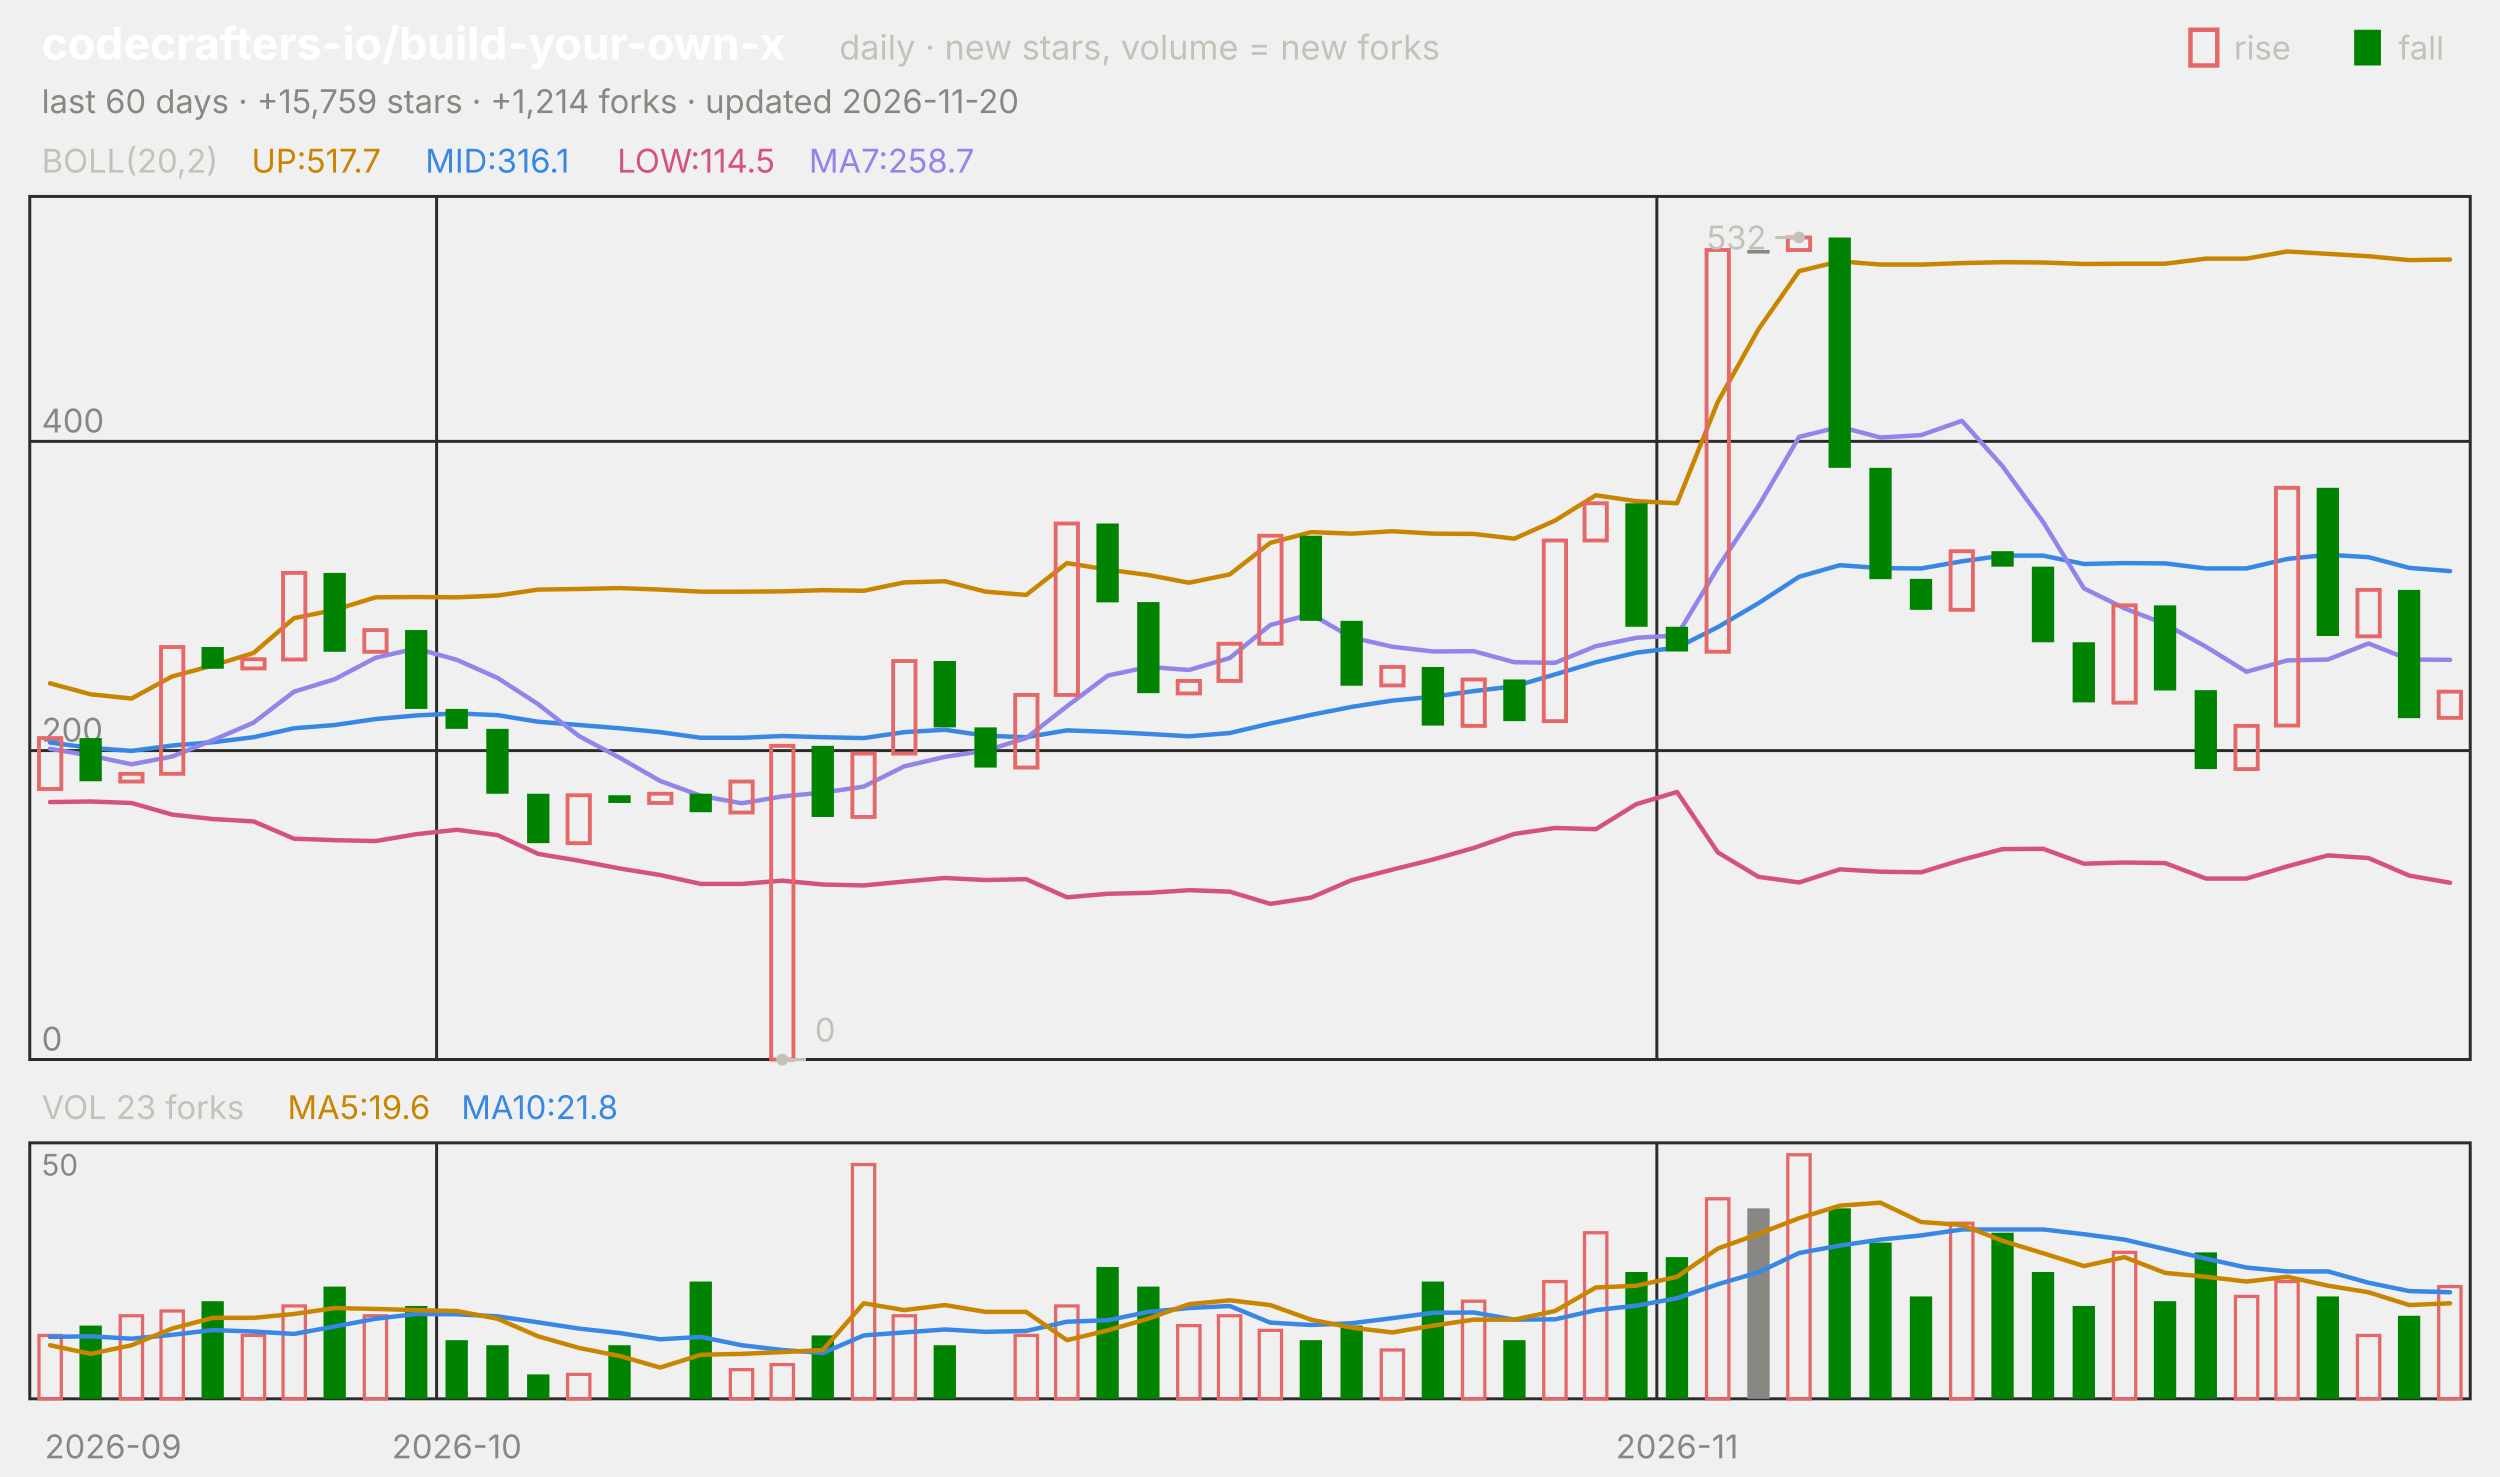
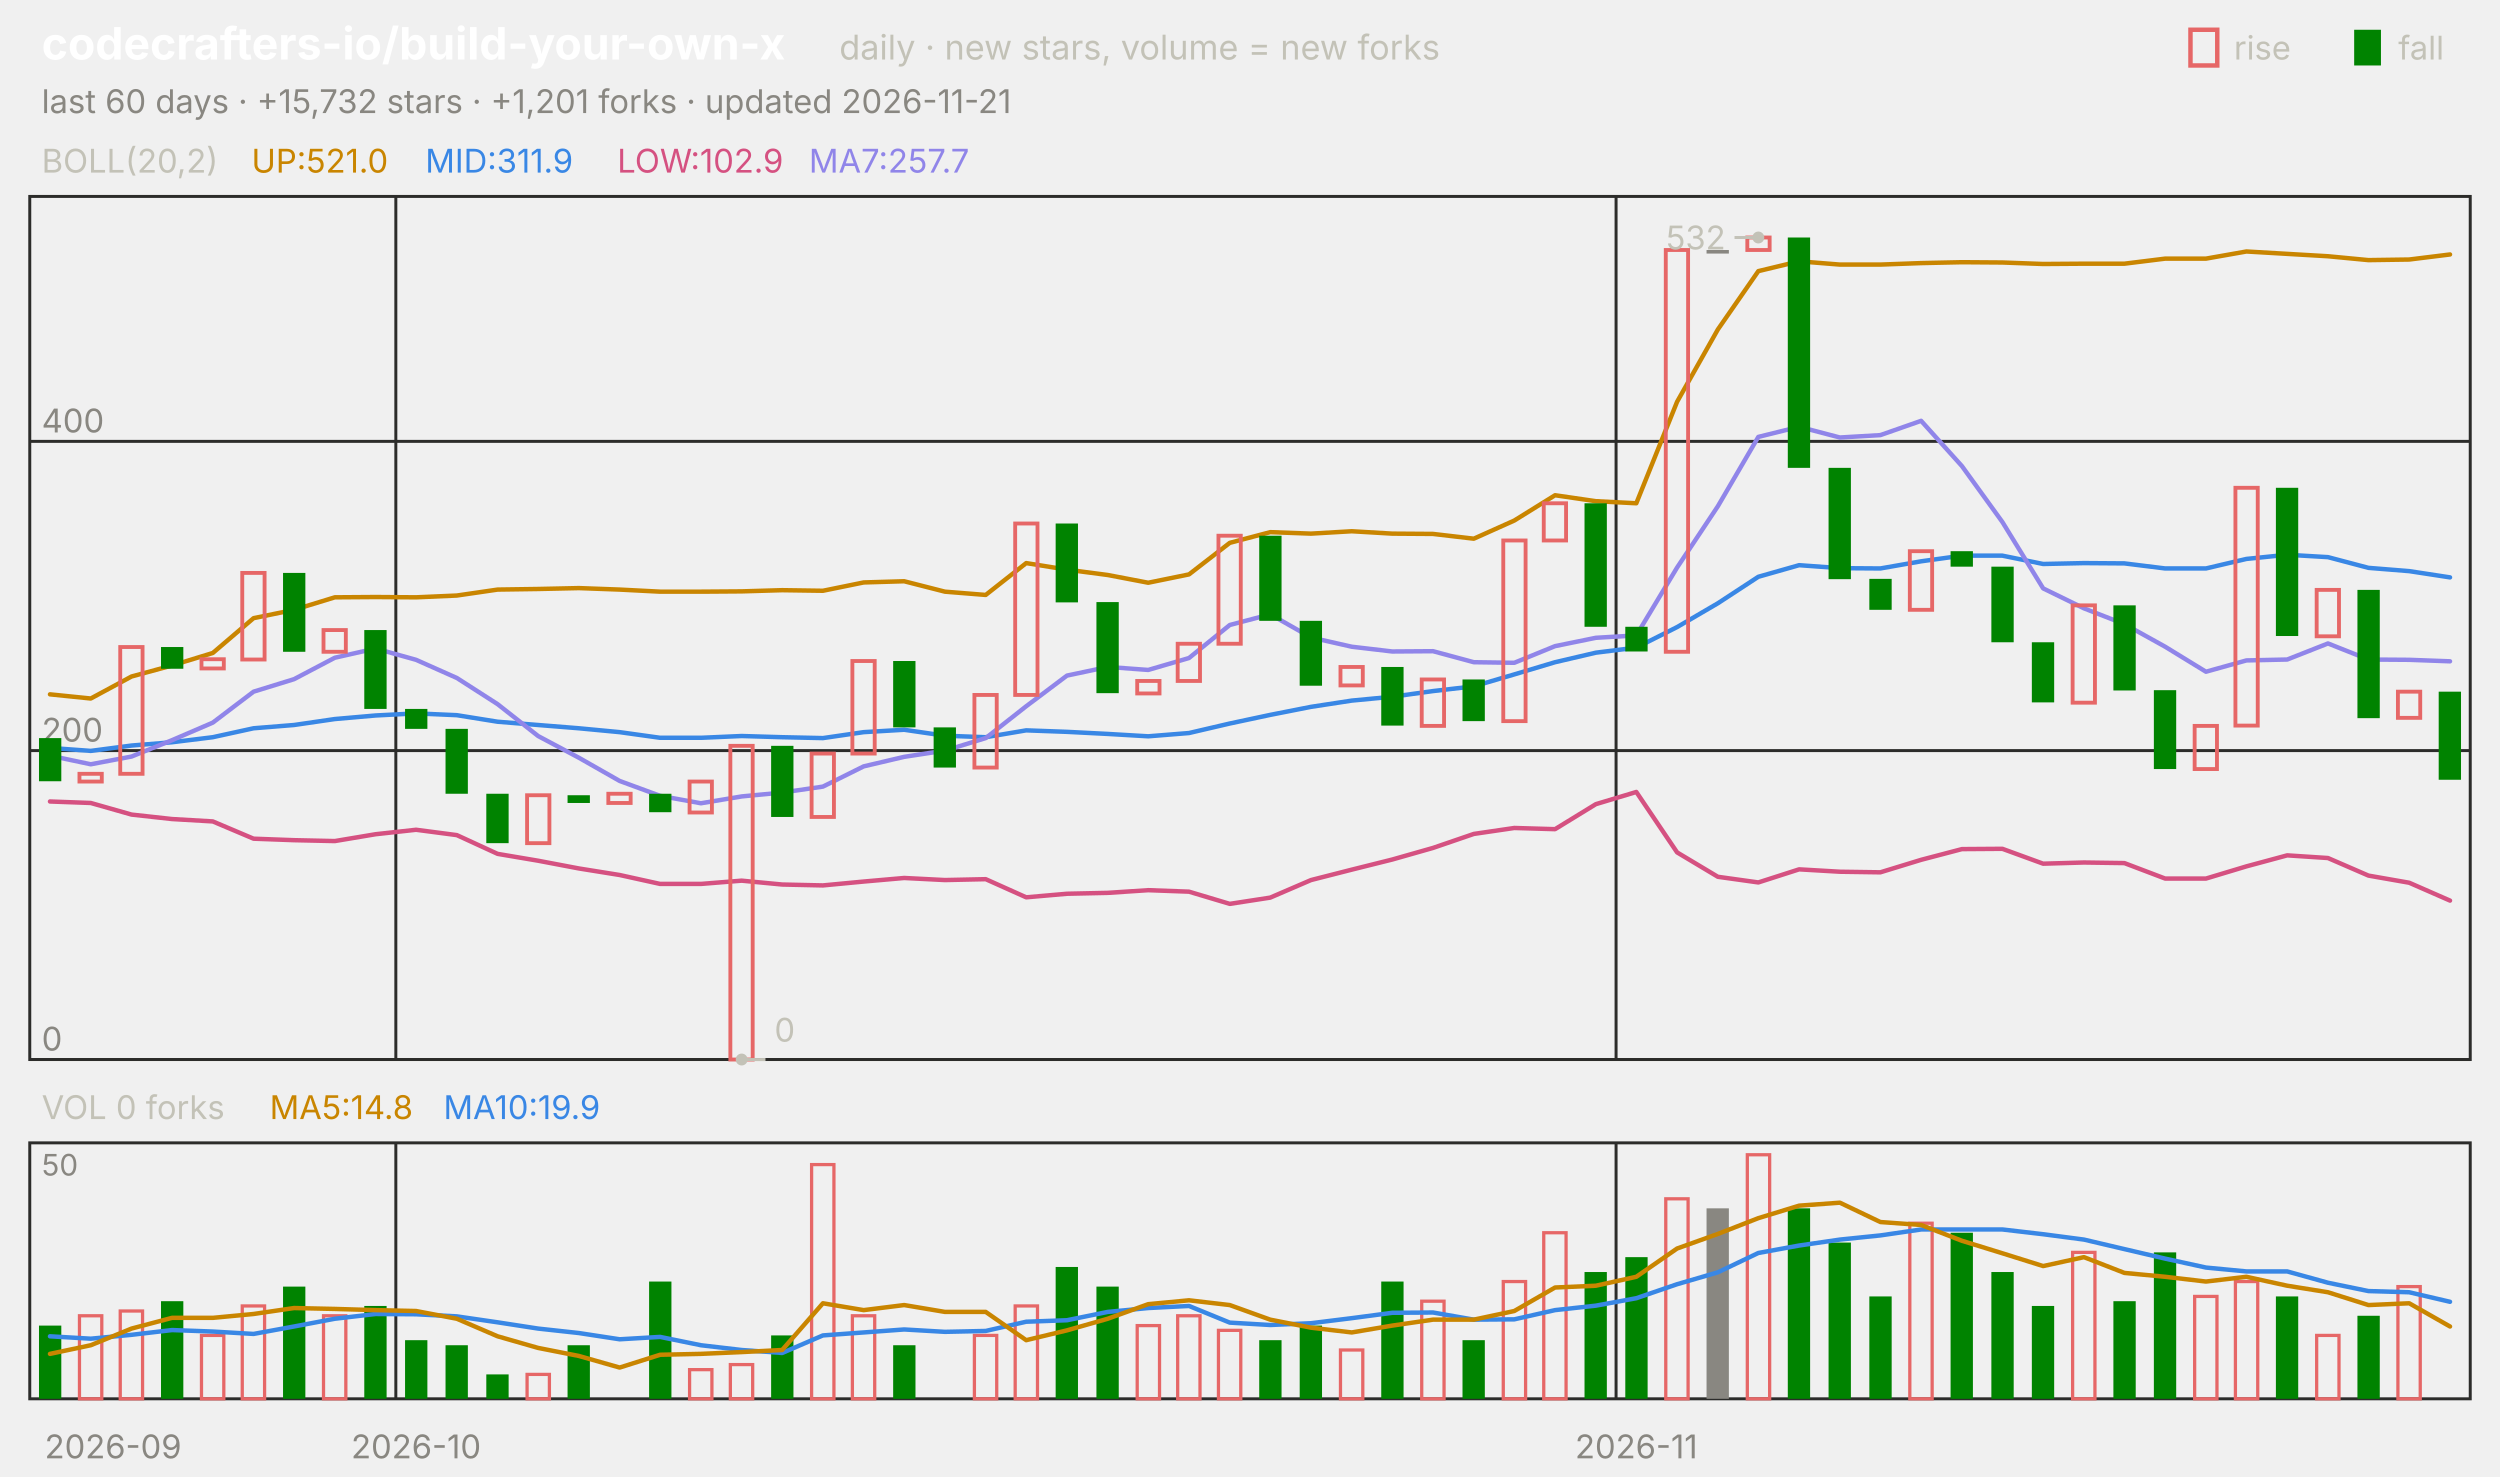
<svg xmlns="http://www.w3.org/2000/svg" viewBox="0 0 840 496" width="840" height="496" font-family="-apple-system,'Segoe UI',system-ui,sans-serif" role="img" aria-label="codecrafters-io/build-your-own-x candlestick chart">
  <text x="14.0" y="20.0" font-size="15" fill="#ffffff" font-weight="650">codecrafters-io/build-your-own-x</text>
  <text x="282.0" y="20.0" font-size="11.5" fill="#c3c2b7">daily · new stars, volume = new forks</text>
  <text x="805.8" y="20.0" font-size="11.0" fill="#c3c2b7">fall</text>
  <rect x="791" y="10" width="9" height="12" fill="#008300" />
  <text x="750.6" y="20.0" font-size="11.0" fill="#c3c2b7">rise</text>
  <rect x="736" y="10" width="9" height="12" fill="none" stroke="#e66767" stroke-width="1.5" />
-   <text x="14.0" y="38.0" font-size="11.0" fill="#898781">last 60 days · +15,759 stars · +1,214 forks · updated 2026-11-20</text>
+   <text x="14.0" y="38.0" font-size="11.0" fill="#898781">last 60 days · +15,732 stars · +1,201 forks · updated 2026-11-21</text>
  <rect x="10" y="66" width="820" height="290" fill="none" stroke="#2c2c2a" />
  <rect x="10" y="384" width="820" height="86" fill="none" stroke="#2c2c2a" />
  <text x="38.0" y="490.0" font-size="11.0" fill="#898781" text-anchor="middle">2026-09</text>
-   <line x1="146.7" y1="66.0" x2="146.7" y2="356.0" stroke="#2c2c2a" stroke-width="1.0" />
-   <line x1="146.7" y1="384.0" x2="146.7" y2="470.0" stroke="#2c2c2a" stroke-width="1.0" />
-   <text x="153.5" y="490.0" font-size="11.0" fill="#898781" text-anchor="middle">2026-10</text>
-   <line x1="556.7" y1="66.0" x2="556.7" y2="356.0" stroke="#2c2c2a" stroke-width="1.0" />
-   <line x1="556.7" y1="384.0" x2="556.7" y2="470.0" stroke="#2c2c2a" stroke-width="1.0" />
-   <text x="563.5" y="490.0" font-size="11.0" fill="#898781" text-anchor="middle">2026-11</text>
+   <line x1="133.0" y1="66.0" x2="133.0" y2="356.0" stroke="#2c2c2a" stroke-width="1.0" />
+   <line x1="133.0" y1="384.0" x2="133.0" y2="470.0" stroke="#2c2c2a" stroke-width="1.0" />
+   <text x="139.8" y="490.0" font-size="11.0" fill="#898781" text-anchor="middle">2026-10</text>
+   <line x1="543.0" y1="66.0" x2="543.0" y2="356.0" stroke="#2c2c2a" stroke-width="1.0" />
+   <line x1="543.0" y1="384.0" x2="543.0" y2="470.0" stroke="#2c2c2a" stroke-width="1.0" />
+   <text x="549.8" y="490.0" font-size="11.0" fill="#898781" text-anchor="middle">2026-11</text>
  <text x="14.0" y="58.0" font-size="11.0" fill="#c3c2b7">BOLL(20,2)</text>
-   <text x="84.5" y="58.0" font-size="11.0" fill="#c98500">UP:517.7</text>
-   <text x="142.9" y="58.0" font-size="11.0" fill="#3987e5">MID:316.1</text>
-   <text x="207.4" y="58.0" font-size="11.0" fill="#d55181">LOW:114.5</text>
-   <text x="271.8" y="58.0" font-size="11.0" fill="#9085e9">MA7:258.7</text>
+   <text x="84.5" y="58.0" font-size="11.0" fill="#c98500">UP:521.0</text>
+   <text x="142.9" y="58.0" font-size="11.0" fill="#3987e5">MID:311.9</text>
+   <text x="207.4" y="58.0" font-size="11.0" fill="#d55181">LOW:102.9</text>
+   <text x="271.8" y="58.0" font-size="11.0" fill="#9085e9">MA7:257.7</text>
  <line x1="10.0" y1="356.0" x2="830.0" y2="356.0" stroke="#2c2c2a" stroke-width="1.0" />
  <text x="14.0" y="353.0" font-size="11.0" fill="#898781">0</text>
  <line x1="10.0" y1="252.2" x2="830.0" y2="252.2" stroke="#2c2c2a" stroke-width="1.0" />
  <text x="14.0" y="249.2" font-size="11.0" fill="#898781">200</text>
  <line x1="10.0" y1="148.3" x2="830.0" y2="148.3" stroke="#2c2c2a" stroke-width="1.0" />
  <text x="14.0" y="145.3" font-size="11.0" fill="#898781">400</text>
-   <polyline points="16.8,229.6 30.5,233.3 44.2,234.7 57.8,227.3 71.5,223.6 85.2,219.4 98.8,207.7 112.5,204.9 126.2,200.7 139.8,200.6 153.5,200.7 167.2,200.1 180.8,198.1 194.5,197.9 208.2,197.6 221.8,198.1 235.5,198.8 249.2,198.8 262.8,198.7 276.5,198.3 290.2,198.5 303.8,195.7 317.5,195.3 331.2,198.8 344.8,199.9 358.5,189.2 372.2,191.4 385.8,193.2 399.5,195.8 413.2,193.0 426.8,182.4 440.5,178.8 454.2,179.3 467.8,178.5 481.5,179.3 495.2,179.4 508.8,181.0 522.5,174.9 536.2,166.4 549.8,168.4 563.5,169.1 577.2,135.0 590.8,110.7 604.5,91.1 618.2,87.8 631.8,88.9 645.5,88.9 659.2,88.4 672.8,88.1 686.5,88.2 700.2,88.7 713.8,88.6 727.5,88.6 741.2,86.9 754.8,86.9 768.5,84.5 782.2,85.3 795.8,86.1 809.5,87.4 823.2,87.2" fill="none" stroke="#c98500" stroke-width="1.5" stroke-linejoin="round" stroke-linecap="round" />
-   <polyline points="16.8,249.5 30.5,251.3 44.2,252.3 57.8,250.5 71.5,249.4 85.2,247.7 98.8,244.7 112.5,243.6 126.2,241.6 139.8,240.4 153.5,239.7 167.2,240.3 180.8,242.5 194.5,243.6 208.2,244.7 221.8,246.0 235.5,247.9 249.2,247.9 262.8,247.3 276.5,247.7 290.2,248.0 303.8,246.0 317.5,245.2 331.2,247.2 344.8,247.7 358.5,245.4 372.2,245.9 385.8,246.6 399.5,247.4 413.2,246.3 426.8,243.1 440.5,240.2 454.2,237.5 467.8,235.4 481.5,234.1 495.2,232.2 508.8,230.6 522.5,226.6 536.2,222.5 549.8,219.3 563.5,217.6 577.2,210.7 590.8,202.7 604.5,193.8 618.2,189.9 631.8,190.9 645.5,191.0 659.2,188.6 672.8,186.7 686.5,186.7 700.2,189.5 713.8,189.2 727.5,189.3 741.2,191.0 754.8,191.0 768.5,187.8 782.2,186.4 795.8,187.2 809.5,190.8 823.2,191.9" fill="none" stroke="#3987e5" stroke-width="1.5" stroke-linejoin="round" stroke-linecap="round" />
-   <polyline points="16.8,269.5 30.5,269.3 44.2,269.8 57.8,273.7 71.5,275.2 85.2,276.0 98.8,281.8 112.5,282.3 126.2,282.6 139.8,280.3 153.5,278.8 167.2,280.6 180.8,286.9 194.5,289.2 208.2,291.8 221.8,294.0 235.5,297.0 249.2,297.0 262.8,295.9 276.5,297.2 290.2,297.5 303.8,296.2 317.5,295.0 331.2,295.7 344.8,295.4 358.5,301.5 372.2,300.3 385.8,300.0 399.5,299.1 413.2,299.6 426.8,303.7 440.5,301.6 454.2,295.7 467.8,292.2 481.5,288.8 495.2,284.9 508.8,280.2 522.5,278.2 536.2,278.6 549.8,270.2 563.5,266.1 577.2,286.4 590.8,294.6 604.5,296.5 618.2,292.1 631.8,292.9 645.5,293.1 659.2,288.9 672.8,285.3 686.5,285.2 700.2,290.2 713.8,289.8 727.5,290.0 741.2,295.2 754.8,295.2 768.5,291.1 782.2,287.4 795.8,288.3 809.5,294.2 823.2,296.6" fill="none" stroke="#d55181" stroke-width="1.5" stroke-linejoin="round" stroke-linecap="round" />
-   <polyline points="16.8,251.6 30.5,253.9 44.2,256.8 57.8,254.2 71.5,248.7 85.2,242.8 98.8,232.4 112.5,228.2 126.2,221.0 139.8,217.9 153.5,221.7 167.2,227.8 180.8,236.6 194.5,247.3 208.2,254.6 221.8,262.4 235.5,267.4 249.2,269.9 262.8,267.6 276.5,266.3 290.2,264.3 303.8,257.5 317.5,254.3 331.2,252.2 344.8,248.0 358.5,237.3 372.2,227.0 385.8,224.1 399.5,225.1 413.2,221.1 426.8,210.0 440.5,206.4 454.2,214.2 467.8,217.3 481.5,218.9 495.2,218.8 508.8,222.5 522.5,222.7 536.2,217.1 549.8,214.3 563.5,213.5 577.2,190.7 590.8,170.1 604.5,146.8 618.2,143.4 631.8,147.0 645.5,146.2 659.2,141.4 672.8,156.6 686.5,175.4 700.2,197.7 713.8,204.4 727.5,209.7 741.2,217.3 754.8,225.7 768.5,221.9 782.2,221.6 795.8,216.2 809.5,221.6 823.2,221.7" fill="none" stroke="#9085e9" stroke-width="1.5" stroke-linejoin="round" stroke-linecap="round" />
-   <rect x="13.1" y="248.0" width="7.5" height="17.1" fill="none" stroke="#e66767" stroke-width="1.3" />
-   <rect x="26.7" y="248.0" width="7.5" height="14.5" fill="#008300" />
-   <rect x="40.4" y="260.0" width="7.5" height="2.6" fill="none" stroke="#e66767" stroke-width="1.3" />
-   <rect x="54.1" y="217.4" width="7.5" height="42.6" fill="none" stroke="#e66767" stroke-width="1.3" />
-   <rect x="67.7" y="217.4" width="7.5" height="7.3" fill="#008300" />
-   <rect x="81.4" y="221.5" width="7.5" height="3.1" fill="none" stroke="#e66767" stroke-width="1.3" />
-   <rect x="95.1" y="192.5" width="7.5" height="29.1" fill="none" stroke="#e66767" stroke-width="1.3" />
-   <rect x="108.7" y="192.5" width="7.5" height="26.5" fill="#008300" />
-   <rect x="122.4" y="211.7" width="7.5" height="7.3" fill="none" stroke="#e66767" stroke-width="1.3" />
-   <rect x="136.1" y="211.7" width="7.5" height="26.5" fill="#008300" />
-   <rect x="149.7" y="238.2" width="7.5" height="6.7" fill="#008300" />
-   <rect x="163.4" y="244.9" width="7.5" height="21.8" fill="#008300" />
-   <rect x="177.1" y="266.7" width="7.5" height="16.6" fill="#008300" />
-   <rect x="190.7" y="267.2" width="7.5" height="16.1" fill="none" stroke="#e66767" stroke-width="1.3" />
-   <rect x="204.4" y="267.2" width="7.5" height="2.6" fill="#008300" />
-   <rect x="218.1" y="266.7" width="7.5" height="3.1" fill="none" stroke="#e66767" stroke-width="1.3" />
-   <rect x="231.7" y="266.7" width="7.5" height="6.2" fill="#008300" />
-   <rect x="245.4" y="262.6" width="7.5" height="10.4" fill="none" stroke="#e66767" stroke-width="1.3" />
-   <rect x="259.1" y="250.6" width="7.5" height="105.4" fill="none" stroke="#e66767" stroke-width="1.3" />
-   <rect x="272.7" y="250.6" width="7.5" height="23.9" fill="#008300" />
-   <rect x="286.4" y="253.2" width="7.5" height="21.3" fill="none" stroke="#e66767" stroke-width="1.3" />
-   <rect x="300.1" y="222.1" width="7.5" height="31.1" fill="none" stroke="#e66767" stroke-width="1.3" />
-   <rect x="313.7" y="222.1" width="7.5" height="22.3" fill="#008300" />
-   <rect x="327.4" y="244.4" width="7.5" height="13.5" fill="#008300" />
-   <rect x="341.1" y="233.5" width="7.5" height="24.4" fill="none" stroke="#e66767" stroke-width="1.3" />
-   <rect x="354.7" y="175.9" width="7.5" height="57.6" fill="none" stroke="#e66767" stroke-width="1.3" />
-   <rect x="368.4" y="175.9" width="7.5" height="26.5" fill="#008300" />
-   <rect x="382.1" y="202.3" width="7.5" height="30.6" fill="#008300" />
-   <rect x="395.7" y="228.8" width="7.5" height="4.2" fill="none" stroke="#e66767" stroke-width="1.3" />
-   <rect x="409.4" y="216.3" width="7.5" height="12.5" fill="none" stroke="#e66767" stroke-width="1.3" />
-   <rect x="423.1" y="180.0" width="7.5" height="36.3" fill="none" stroke="#e66767" stroke-width="1.3" />
-   <rect x="436.7" y="180.0" width="7.5" height="28.6" fill="#008300" />
-   <rect x="450.4" y="208.6" width="7.5" height="21.8" fill="#008300" />
-   <rect x="464.1" y="224.1" width="7.5" height="6.2" fill="none" stroke="#e66767" stroke-width="1.3" />
-   <rect x="477.7" y="224.1" width="7.5" height="19.7" fill="#008300" />
-   <rect x="491.4" y="228.3" width="7.5" height="15.6" fill="none" stroke="#e66767" stroke-width="1.3" />
-   <rect x="505.1" y="228.3" width="7.5" height="14.0" fill="#008300" />
-   <rect x="518.7" y="181.6" width="7.5" height="60.7" fill="none" stroke="#e66767" stroke-width="1.3" />
-   <rect x="532.4" y="169.1" width="7.5" height="12.5" fill="none" stroke="#e66767" stroke-width="1.3" />
-   <rect x="546.1" y="169.1" width="7.5" height="41.5" fill="#008300" />
-   <rect x="559.7" y="210.6" width="7.5" height="8.3" fill="#008300" />
-   <rect x="573.4" y="84.0" width="7.5" height="135.0" fill="none" stroke="#e66767" stroke-width="1.3" />
-   <rect x="587.1" y="84.0" width="7.5" height="1.2" fill="#898781" />
-   <rect x="600.7" y="79.8" width="7.5" height="4.2" fill="none" stroke="#e66767" stroke-width="1.3" />
-   <rect x="614.4" y="79.8" width="7.5" height="77.4" fill="#008300" />
-   <rect x="628.1" y="157.2" width="7.5" height="37.4" fill="#008300" />
-   <rect x="641.7" y="194.5" width="7.5" height="10.4" fill="#008300" />
-   <rect x="655.4" y="185.2" width="7.5" height="19.7" fill="none" stroke="#e66767" stroke-width="1.3" />
-   <rect x="669.1" y="185.2" width="7.5" height="5.2" fill="#008300" />
-   <rect x="682.7" y="190.4" width="7.5" height="25.4" fill="#008300" />
-   <rect x="696.4" y="215.8" width="7.5" height="20.2" fill="#008300" />
-   <rect x="710.1" y="203.4" width="7.5" height="32.7" fill="none" stroke="#e66767" stroke-width="1.3" />
-   <rect x="723.7" y="203.4" width="7.5" height="28.6" fill="#008300" />
-   <rect x="737.4" y="231.9" width="7.5" height="26.5" fill="#008300" />
-   <rect x="751.1" y="243.9" width="7.5" height="14.5" fill="none" stroke="#e66767" stroke-width="1.3" />
-   <rect x="764.7" y="163.9" width="7.5" height="79.9" fill="none" stroke="#e66767" stroke-width="1.3" />
-   <rect x="778.4" y="163.9" width="7.5" height="49.8" fill="#008300" />
-   <rect x="792.1" y="198.2" width="7.5" height="15.6" fill="none" stroke="#e66767" stroke-width="1.3" />
-   <rect x="805.7" y="198.2" width="7.5" height="43.1" fill="#008300" />
-   <rect x="819.4" y="232.4" width="7.5" height="8.8" fill="none" stroke="#e66767" stroke-width="1.3" />
-   <circle cx="604.5" cy="79.8" r="2" fill="#c3c2b7" />
-   <line x1="604.5" y1="79.8" x2="596.5" y2="79.8" stroke="#c3c2b7" stroke-width="1.0" />
-   <text x="593.5" y="83.8" font-size="11.0" fill="#c3c2b7" text-anchor="end">532</text>
-   <circle cx="262.8" cy="356.0" r="2" fill="#c3c2b7" />
-   <line x1="262.8" y1="356.0" x2="270.8" y2="356.0" stroke="#c3c2b7" stroke-width="1.0" />
-   <text x="273.8" y="350.0" font-size="11.0" fill="#c3c2b7">0</text>
-   <text x="14.0" y="376.0" font-size="11.0" fill="#c3c2b7">VOL 23 forks</text>
-   <text x="96.6" y="376.0" font-size="11.0" fill="#c98500">MA5:19.6</text>
-   <text x="155.0" y="376.0" font-size="11.0" fill="#3987e5">MA10:21.8</text>
+   <polyline points="16.8,233.3 30.5,234.7 44.2,227.3 57.8,223.6 71.5,219.4 85.2,207.7 98.8,204.9 112.5,200.7 126.2,200.6 139.8,200.7 153.5,200.1 167.2,198.1 180.8,197.9 194.5,197.6 208.2,198.1 221.8,198.8 235.5,198.8 249.2,198.7 262.8,198.3 276.5,198.5 290.2,195.7 303.8,195.3 317.5,198.8 331.2,199.9 344.8,189.2 358.5,191.4 372.2,193.2 385.8,195.8 399.5,193.0 413.2,182.4 426.8,178.8 440.5,179.3 454.2,178.5 467.8,179.3 481.5,179.4 495.2,181.0 508.8,174.9 522.5,166.4 536.2,168.4 549.8,169.1 563.5,135.0 577.2,110.7 590.8,91.1 604.5,87.8 618.2,88.9 631.8,88.9 645.5,88.4 659.2,88.1 672.8,88.2 686.5,88.7 700.2,88.6 713.8,88.6 727.5,86.9 741.2,86.9 754.8,84.5 768.5,85.3 782.2,86.1 795.8,87.4 809.5,87.2 823.2,85.5" fill="none" stroke="#c98500" stroke-width="1.5" stroke-linejoin="round" stroke-linecap="round" />
+   <polyline points="16.8,251.3 30.5,252.3 44.2,250.5 57.8,249.4 71.5,247.7 85.2,244.7 98.8,243.6 112.5,241.6 126.2,240.4 139.8,239.7 153.5,240.3 167.2,242.5 180.8,243.6 194.5,244.7 208.2,246.0 221.8,247.9 235.5,247.9 249.2,247.3 262.8,247.7 276.5,248.0 290.2,246.0 303.8,245.2 317.5,247.2 331.2,247.7 344.8,245.4 358.5,245.9 372.2,246.6 385.8,247.4 399.5,246.3 413.2,243.1 426.8,240.2 440.5,237.5 454.2,235.4 467.8,234.1 481.5,232.2 495.2,230.6 508.8,226.6 522.5,222.5 536.2,219.3 549.8,217.6 563.5,210.7 577.2,202.7 590.8,193.8 604.5,189.9 618.2,190.9 631.8,191.0 645.5,188.6 659.2,186.7 672.8,186.7 686.5,189.5 700.2,189.2 713.8,189.3 727.5,191.0 741.2,191.0 754.8,187.8 768.5,186.4 782.2,187.2 795.8,190.8 809.5,191.9 823.2,194.0" fill="none" stroke="#3987e5" stroke-width="1.5" stroke-linejoin="round" stroke-linecap="round" />
+   <polyline points="16.8,269.3 30.5,269.8 44.2,273.7 57.8,275.2 71.5,276.0 85.2,281.8 98.8,282.3 112.5,282.6 126.2,280.3 139.8,278.8 153.5,280.6 167.2,286.9 180.8,289.2 194.5,291.8 208.2,294.0 221.8,297.0 235.5,297.0 249.2,295.9 262.8,297.2 276.5,297.5 290.2,296.2 303.8,295.0 317.5,295.7 331.2,295.4 344.8,301.5 358.5,300.3 372.2,300.0 385.8,299.1 399.5,299.6 413.2,303.7 426.8,301.6 440.5,295.7 454.2,292.2 467.8,288.8 481.5,284.9 495.2,280.2 508.8,278.2 522.5,278.6 536.2,270.2 549.8,266.1 563.5,286.4 577.2,294.6 590.8,296.5 604.5,292.1 618.2,292.9 631.8,293.1 645.5,288.9 659.2,285.3 672.8,285.2 686.5,290.2 700.2,289.8 713.8,290.0 727.5,295.2 741.2,295.2 754.8,291.1 768.5,287.4 782.2,288.3 795.8,294.2 809.5,296.6 823.2,302.6" fill="none" stroke="#d55181" stroke-width="1.5" stroke-linejoin="round" stroke-linecap="round" />
+   <polyline points="16.8,253.9 30.5,256.8 44.2,254.2 57.8,248.7 71.5,242.8 85.2,232.4 98.8,228.2 112.5,221.0 126.2,217.9 139.8,221.7 153.5,227.8 167.2,236.6 180.8,247.3 194.5,254.6 208.2,262.4 221.8,267.4 235.5,269.9 249.2,267.6 262.8,266.3 276.5,264.3 290.2,257.5 303.8,254.3 317.5,252.2 331.2,248.0 344.8,237.3 358.5,227.0 372.2,224.1 385.8,225.1 399.5,221.1 413.2,210.0 426.8,206.4 440.5,214.2 454.2,217.3 467.8,218.9 481.5,218.8 495.2,222.5 508.8,222.7 522.5,217.1 536.2,214.3 549.8,213.5 563.5,190.7 577.2,170.1 590.8,146.8 604.5,143.4 618.2,147.0 631.8,146.2 645.5,141.4 659.2,156.6 672.8,175.4 686.5,197.7 700.2,204.4 713.8,209.7 727.5,217.3 741.2,225.7 754.8,221.9 768.5,221.6 782.2,216.2 795.8,221.6 809.5,221.7 823.2,222.2" fill="none" stroke="#9085e9" stroke-width="1.5" stroke-linejoin="round" stroke-linecap="round" />
+   <rect x="13.1" y="248.0" width="7.5" height="14.5" fill="#008300" />
+   <rect x="26.7" y="260.0" width="7.5" height="2.6" fill="none" stroke="#e66767" stroke-width="1.3" />
+   <rect x="40.4" y="217.4" width="7.5" height="42.6" fill="none" stroke="#e66767" stroke-width="1.3" />
+   <rect x="54.1" y="217.4" width="7.5" height="7.3" fill="#008300" />
+   <rect x="67.7" y="221.5" width="7.5" height="3.1" fill="none" stroke="#e66767" stroke-width="1.3" />
+   <rect x="81.4" y="192.5" width="7.5" height="29.1" fill="none" stroke="#e66767" stroke-width="1.3" />
+   <rect x="95.1" y="192.5" width="7.5" height="26.5" fill="#008300" />
+   <rect x="108.7" y="211.7" width="7.5" height="7.3" fill="none" stroke="#e66767" stroke-width="1.3" />
+   <rect x="122.4" y="211.7" width="7.5" height="26.5" fill="#008300" />
+   <rect x="136.1" y="238.2" width="7.5" height="6.7" fill="#008300" />
+   <rect x="149.7" y="244.9" width="7.5" height="21.8" fill="#008300" />
+   <rect x="163.4" y="266.7" width="7.5" height="16.6" fill="#008300" />
+   <rect x="177.1" y="267.2" width="7.5" height="16.1" fill="none" stroke="#e66767" stroke-width="1.3" />
+   <rect x="190.7" y="267.2" width="7.5" height="2.6" fill="#008300" />
+   <rect x="204.4" y="266.7" width="7.5" height="3.1" fill="none" stroke="#e66767" stroke-width="1.3" />
+   <rect x="218.1" y="266.7" width="7.5" height="6.2" fill="#008300" />
+   <rect x="231.7" y="262.6" width="7.5" height="10.4" fill="none" stroke="#e66767" stroke-width="1.3" />
+   <rect x="245.4" y="250.6" width="7.5" height="105.4" fill="none" stroke="#e66767" stroke-width="1.3" />
+   <rect x="259.1" y="250.6" width="7.5" height="23.9" fill="#008300" />
+   <rect x="272.7" y="253.2" width="7.5" height="21.3" fill="none" stroke="#e66767" stroke-width="1.3" />
+   <rect x="286.4" y="222.1" width="7.5" height="31.1" fill="none" stroke="#e66767" stroke-width="1.3" />
+   <rect x="300.1" y="222.1" width="7.5" height="22.3" fill="#008300" />
+   <rect x="313.7" y="244.4" width="7.5" height="13.5" fill="#008300" />
+   <rect x="327.4" y="233.5" width="7.5" height="24.4" fill="none" stroke="#e66767" stroke-width="1.3" />
+   <rect x="341.1" y="175.9" width="7.5" height="57.6" fill="none" stroke="#e66767" stroke-width="1.3" />
+   <rect x="354.7" y="175.9" width="7.5" height="26.5" fill="#008300" />
+   <rect x="368.4" y="202.3" width="7.5" height="30.6" fill="#008300" />
+   <rect x="382.1" y="228.8" width="7.5" height="4.2" fill="none" stroke="#e66767" stroke-width="1.3" />
+   <rect x="395.7" y="216.3" width="7.5" height="12.5" fill="none" stroke="#e66767" stroke-width="1.3" />
+   <rect x="409.4" y="180.0" width="7.5" height="36.3" fill="none" stroke="#e66767" stroke-width="1.3" />
+   <rect x="423.1" y="180.0" width="7.5" height="28.6" fill="#008300" />
+   <rect x="436.7" y="208.6" width="7.5" height="21.8" fill="#008300" />
+   <rect x="450.4" y="224.1" width="7.5" height="6.2" fill="none" stroke="#e66767" stroke-width="1.3" />
+   <rect x="464.1" y="224.1" width="7.5" height="19.7" fill="#008300" />
+   <rect x="477.7" y="228.3" width="7.5" height="15.6" fill="none" stroke="#e66767" stroke-width="1.3" />
+   <rect x="491.4" y="228.3" width="7.5" height="14.0" fill="#008300" />
+   <rect x="505.1" y="181.6" width="7.5" height="60.7" fill="none" stroke="#e66767" stroke-width="1.3" />
+   <rect x="518.7" y="169.1" width="7.5" height="12.5" fill="none" stroke="#e66767" stroke-width="1.3" />
+   <rect x="532.4" y="169.1" width="7.5" height="41.5" fill="#008300" />
+   <rect x="546.1" y="210.6" width="7.5" height="8.3" fill="#008300" />
+   <rect x="559.7" y="84.0" width="7.5" height="135.0" fill="none" stroke="#e66767" stroke-width="1.3" />
+   <rect x="573.4" y="84.0" width="7.5" height="1.2" fill="#898781" />
+   <rect x="587.1" y="79.8" width="7.5" height="4.2" fill="none" stroke="#e66767" stroke-width="1.3" />
+   <rect x="600.7" y="79.8" width="7.5" height="77.4" fill="#008300" />
+   <rect x="614.4" y="157.2" width="7.5" height="37.4" fill="#008300" />
+   <rect x="628.1" y="194.5" width="7.5" height="10.4" fill="#008300" />
+   <rect x="641.7" y="185.2" width="7.5" height="19.7" fill="none" stroke="#e66767" stroke-width="1.3" />
+   <rect x="655.4" y="185.2" width="7.5" height="5.2" fill="#008300" />
+   <rect x="669.1" y="190.4" width="7.5" height="25.4" fill="#008300" />
+   <rect x="682.7" y="215.8" width="7.5" height="20.2" fill="#008300" />
+   <rect x="696.4" y="203.4" width="7.5" height="32.7" fill="none" stroke="#e66767" stroke-width="1.3" />
+   <rect x="710.1" y="203.4" width="7.5" height="28.6" fill="#008300" />
+   <rect x="723.7" y="231.9" width="7.5" height="26.5" fill="#008300" />
+   <rect x="737.4" y="243.9" width="7.5" height="14.5" fill="none" stroke="#e66767" stroke-width="1.3" />
+   <rect x="751.1" y="163.9" width="7.5" height="79.9" fill="none" stroke="#e66767" stroke-width="1.3" />
+   <rect x="764.7" y="163.9" width="7.5" height="49.8" fill="#008300" />
+   <rect x="778.4" y="198.2" width="7.5" height="15.6" fill="none" stroke="#e66767" stroke-width="1.3" />
+   <rect x="792.1" y="198.2" width="7.5" height="43.1" fill="#008300" />
+   <rect x="805.7" y="232.4" width="7.5" height="8.8" fill="none" stroke="#e66767" stroke-width="1.3" />
+   <rect x="819.4" y="232.4" width="7.5" height="29.6" fill="#008300" />
+   <circle cx="590.8" cy="79.8" r="2" fill="#c3c2b7" />
+   <line x1="590.8" y1="79.8" x2="582.8" y2="79.8" stroke="#c3c2b7" stroke-width="1.0" />
+   <text x="579.8" y="83.8" font-size="11.0" fill="#c3c2b7" text-anchor="end">532</text>
+   <circle cx="249.2" cy="356.0" r="2" fill="#c3c2b7" />
+   <line x1="249.2" y1="356.0" x2="257.2" y2="356.0" stroke="#c3c2b7" stroke-width="1.0" />
+   <text x="260.2" y="350.0" font-size="11.0" fill="#c3c2b7">0</text>
+   <text x="14.0" y="376.0" font-size="11.0" fill="#c3c2b7">VOL 0 forks</text>
+   <text x="90.6" y="376.0" font-size="11.0" fill="#c98500">MA5:14.8</text>
+   <text x="149.0" y="376.0" font-size="11.0" fill="#3987e5">MA10:19.9</text>
  <text x="14.0" y="395.0" font-size="10" fill="#898781">50</text>
-   <rect x="13.1" y="448.7" width="7.5" height="21.3" fill="none" stroke="#e66767" stroke-width="1.1" />
-   <rect x="26.7" y="445.4" width="7.5" height="24.6" fill="#008300" />
-   <rect x="40.4" y="442.1" width="7.5" height="27.9" fill="none" stroke="#e66767" stroke-width="1.1" />
-   <rect x="54.1" y="440.5" width="7.5" height="29.5" fill="none" stroke="#e66767" stroke-width="1.1" />
-   <rect x="67.7" y="437.2" width="7.5" height="32.8" fill="#008300" />
-   <rect x="81.4" y="448.7" width="7.5" height="21.3" fill="none" stroke="#e66767" stroke-width="1.1" />
-   <rect x="95.1" y="438.8" width="7.5" height="31.2" fill="none" stroke="#e66767" stroke-width="1.1" />
-   <rect x="108.7" y="432.3" width="7.5" height="37.7" fill="#008300" />
-   <rect x="122.4" y="442.1" width="7.5" height="27.9" fill="none" stroke="#e66767" stroke-width="1.1" />
-   <rect x="136.1" y="438.8" width="7.5" height="31.2" fill="#008300" />
-   <rect x="149.7" y="450.3" width="7.5" height="19.7" fill="#008300" />
-   <rect x="163.4" y="452.0" width="7.5" height="18.0" fill="#008300" />
-   <rect x="177.1" y="461.8" width="7.5" height="8.2" fill="#008300" />
-   <rect x="190.7" y="461.8" width="7.5" height="8.2" fill="none" stroke="#e66767" stroke-width="1.1" />
-   <rect x="204.4" y="452.0" width="7.5" height="18.0" fill="#008300" />
-   <rect x="231.7" y="430.6" width="7.5" height="39.4" fill="#008300" />
-   <rect x="245.4" y="460.2" width="7.5" height="9.8" fill="none" stroke="#e66767" stroke-width="1.1" />
-   <rect x="259.1" y="458.5" width="7.5" height="11.5" fill="none" stroke="#e66767" stroke-width="1.1" />
-   <rect x="272.7" y="448.7" width="7.5" height="21.3" fill="#008300" />
-   <rect x="286.4" y="391.3" width="7.5" height="78.7" fill="none" stroke="#e66767" stroke-width="1.1" />
-   <rect x="300.1" y="442.1" width="7.5" height="27.9" fill="none" stroke="#e66767" stroke-width="1.1" />
-   <rect x="313.7" y="452.0" width="7.5" height="18.0" fill="#008300" />
-   <rect x="341.1" y="448.7" width="7.5" height="21.3" fill="none" stroke="#e66767" stroke-width="1.1" />
-   <rect x="354.7" y="438.8" width="7.5" height="31.2" fill="none" stroke="#e66767" stroke-width="1.1" />
-   <rect x="368.4" y="425.7" width="7.5" height="44.3" fill="#008300" />
-   <rect x="382.1" y="432.3" width="7.5" height="37.7" fill="#008300" />
-   <rect x="395.7" y="445.4" width="7.5" height="24.6" fill="none" stroke="#e66767" stroke-width="1.1" />
-   <rect x="409.4" y="442.1" width="7.5" height="27.9" fill="none" stroke="#e66767" stroke-width="1.1" />
-   <rect x="423.1" y="447.0" width="7.5" height="23.0" fill="none" stroke="#e66767" stroke-width="1.1" />
-   <rect x="436.7" y="450.3" width="7.5" height="19.7" fill="#008300" />
-   <rect x="450.4" y="445.4" width="7.5" height="24.6" fill="#008300" />
-   <rect x="464.1" y="453.6" width="7.5" height="16.4" fill="none" stroke="#e66767" stroke-width="1.1" />
-   <rect x="477.7" y="430.6" width="7.5" height="39.4" fill="#008300" />
-   <rect x="491.4" y="437.2" width="7.5" height="32.8" fill="none" stroke="#e66767" stroke-width="1.1" />
-   <rect x="505.1" y="450.3" width="7.5" height="19.7" fill="#008300" />
-   <rect x="518.7" y="430.6" width="7.5" height="39.4" fill="none" stroke="#e66767" stroke-width="1.1" />
-   <rect x="532.4" y="414.2" width="7.5" height="55.8" fill="none" stroke="#e66767" stroke-width="1.1" />
-   <rect x="546.1" y="427.4" width="7.5" height="42.6" fill="#008300" />
-   <rect x="559.7" y="422.4" width="7.5" height="47.6" fill="#008300" />
-   <rect x="573.4" y="402.8" width="7.5" height="67.2" fill="none" stroke="#e66767" stroke-width="1.1" />
-   <rect x="587.1" y="406.0" width="7.5" height="64.0" fill="#898781" />
-   <rect x="600.7" y="388.0" width="7.5" height="82.0" fill="none" stroke="#e66767" stroke-width="1.1" />
-   <rect x="614.4" y="406.0" width="7.5" height="64.0" fill="#008300" />
-   <rect x="628.1" y="417.5" width="7.5" height="52.5" fill="#008300" />
-   <rect x="641.7" y="435.6" width="7.5" height="34.4" fill="#008300" />
-   <rect x="655.4" y="411.0" width="7.5" height="59.0" fill="none" stroke="#e66767" stroke-width="1.1" />
-   <rect x="669.1" y="414.2" width="7.5" height="55.8" fill="#008300" />
-   <rect x="682.7" y="427.4" width="7.5" height="42.6" fill="#008300" />
-   <rect x="696.4" y="438.8" width="7.5" height="31.2" fill="#008300" />
-   <rect x="710.1" y="420.8" width="7.5" height="49.2" fill="none" stroke="#e66767" stroke-width="1.1" />
-   <rect x="723.7" y="437.2" width="7.5" height="32.8" fill="#008300" />
-   <rect x="737.4" y="420.8" width="7.5" height="49.2" fill="#008300" />
-   <rect x="751.1" y="435.6" width="7.5" height="34.4" fill="none" stroke="#e66767" stroke-width="1.1" />
-   <rect x="764.7" y="430.6" width="7.5" height="39.4" fill="none" stroke="#e66767" stroke-width="1.1" />
-   <rect x="778.4" y="435.6" width="7.5" height="34.4" fill="#008300" />
-   <rect x="792.1" y="448.7" width="7.5" height="21.3" fill="none" stroke="#e66767" stroke-width="1.1" />
-   <rect x="805.7" y="442.1" width="7.5" height="27.9" fill="#008300" />
-   <rect x="819.4" y="432.3" width="7.5" height="37.7" fill="none" stroke="#e66767" stroke-width="1.1" />
-   <polyline points="16.8,449.2 30.5,449.0 44.2,449.8 57.8,448.5 71.5,446.9 85.2,447.4 98.8,448.2 112.5,445.7 126.2,443.1 139.8,441.5 153.5,441.6 167.2,442.3 180.8,444.3 194.5,446.4 208.2,447.9 221.8,450.0 235.5,449.2 249.2,452.0 262.8,453.6 276.5,454.6 290.2,448.7 303.8,447.7 317.5,446.7 331.2,447.5 344.8,447.2 358.5,444.1 372.2,443.6 385.8,440.8 399.5,439.5 413.2,438.8 426.8,444.4 440.5,445.2 454.2,444.6 467.8,442.9 481.5,441.1 495.2,441.0 508.8,443.4 522.5,443.3 536.2,440.2 549.8,438.7 563.5,436.2 577.2,431.5 590.8,427.5 604.5,421.0 618.2,418.5 631.8,416.5 645.5,415.1 659.2,413.1 672.8,413.1 686.5,413.1 700.2,414.7 713.8,416.5 727.5,419.7 741.2,422.9 754.8,425.9 768.5,427.2 782.2,427.2 795.8,431.0 809.5,433.8 823.2,434.2" fill="none" stroke="#3987e5" stroke-width="1.5" stroke-linejoin="round" stroke-linecap="round" />
-   <polyline points="16.8,452.0 30.5,454.9 44.2,452.0 57.8,446.4 71.5,442.8 85.2,442.8 98.8,441.5 112.5,439.5 126.2,439.8 139.8,440.2 153.5,440.5 167.2,443.1 180.8,449.0 194.5,452.9 208.2,455.6 221.8,459.5 235.5,455.2 249.2,454.9 262.8,454.3 276.5,453.6 290.2,437.9 303.8,440.2 317.5,438.5 331.2,440.8 344.8,440.8 358.5,450.3 372.2,447.0 385.8,443.1 399.5,438.2 413.2,436.9 426.8,438.5 440.5,443.4 454.2,446.1 467.8,447.7 481.5,445.4 495.2,443.4 508.8,443.4 522.5,440.5 536.2,432.6 549.8,432.0 563.5,429.0 577.2,419.5 590.8,414.6 604.5,409.3 618.2,405.1 631.8,404.1 645.5,410.6 659.2,411.6 672.8,416.9 686.5,421.1 700.2,425.4 713.8,422.4 727.5,427.7 741.2,429.0 754.8,430.6 768.5,429.0 782.2,432.0 795.8,434.2 809.5,438.5 823.2,437.9" fill="none" stroke="#c98500" stroke-width="1.5" stroke-linejoin="round" stroke-linecap="round" />
+   <rect x="13.1" y="445.4" width="7.5" height="24.6" fill="#008300" />
+   <rect x="26.7" y="442.1" width="7.5" height="27.9" fill="none" stroke="#e66767" stroke-width="1.1" />
+   <rect x="40.4" y="440.5" width="7.5" height="29.5" fill="none" stroke="#e66767" stroke-width="1.1" />
+   <rect x="54.1" y="437.2" width="7.5" height="32.8" fill="#008300" />
+   <rect x="67.7" y="448.7" width="7.5" height="21.3" fill="none" stroke="#e66767" stroke-width="1.1" />
+   <rect x="81.4" y="438.8" width="7.5" height="31.2" fill="none" stroke="#e66767" stroke-width="1.1" />
+   <rect x="95.1" y="432.3" width="7.5" height="37.7" fill="#008300" />
+   <rect x="108.7" y="442.1" width="7.5" height="27.9" fill="none" stroke="#e66767" stroke-width="1.1" />
+   <rect x="122.4" y="438.8" width="7.5" height="31.2" fill="#008300" />
+   <rect x="136.1" y="450.3" width="7.5" height="19.7" fill="#008300" />
+   <rect x="149.7" y="452.0" width="7.5" height="18.0" fill="#008300" />
+   <rect x="163.4" y="461.8" width="7.5" height="8.2" fill="#008300" />
+   <rect x="177.1" y="461.8" width="7.5" height="8.2" fill="none" stroke="#e66767" stroke-width="1.1" />
+   <rect x="190.7" y="452.0" width="7.5" height="18.0" fill="#008300" />
+   <rect x="218.1" y="430.6" width="7.5" height="39.4" fill="#008300" />
+   <rect x="231.7" y="460.2" width="7.5" height="9.8" fill="none" stroke="#e66767" stroke-width="1.1" />
+   <rect x="245.4" y="458.5" width="7.5" height="11.5" fill="none" stroke="#e66767" stroke-width="1.1" />
+   <rect x="259.1" y="448.7" width="7.5" height="21.3" fill="#008300" />
+   <rect x="272.7" y="391.3" width="7.5" height="78.7" fill="none" stroke="#e66767" stroke-width="1.1" />
+   <rect x="286.4" y="442.1" width="7.5" height="27.9" fill="none" stroke="#e66767" stroke-width="1.1" />
+   <rect x="300.1" y="452.0" width="7.5" height="18.0" fill="#008300" />
+   <rect x="327.4" y="448.7" width="7.5" height="21.3" fill="none" stroke="#e66767" stroke-width="1.1" />
+   <rect x="341.1" y="438.8" width="7.5" height="31.2" fill="none" stroke="#e66767" stroke-width="1.1" />
+   <rect x="354.7" y="425.7" width="7.5" height="44.3" fill="#008300" />
+   <rect x="368.4" y="432.3" width="7.5" height="37.7" fill="#008300" />
+   <rect x="382.1" y="445.4" width="7.5" height="24.6" fill="none" stroke="#e66767" stroke-width="1.1" />
+   <rect x="395.7" y="442.1" width="7.5" height="27.9" fill="none" stroke="#e66767" stroke-width="1.1" />
+   <rect x="409.4" y="447.0" width="7.5" height="23.0" fill="none" stroke="#e66767" stroke-width="1.1" />
+   <rect x="423.1" y="450.3" width="7.5" height="19.7" fill="#008300" />
+   <rect x="436.7" y="445.4" width="7.5" height="24.6" fill="#008300" />
+   <rect x="450.4" y="453.6" width="7.5" height="16.4" fill="none" stroke="#e66767" stroke-width="1.1" />
+   <rect x="464.1" y="430.6" width="7.5" height="39.4" fill="#008300" />
+   <rect x="477.7" y="437.2" width="7.5" height="32.8" fill="none" stroke="#e66767" stroke-width="1.1" />
+   <rect x="491.4" y="450.3" width="7.5" height="19.7" fill="#008300" />
+   <rect x="505.1" y="430.6" width="7.5" height="39.4" fill="none" stroke="#e66767" stroke-width="1.1" />
+   <rect x="518.7" y="414.2" width="7.5" height="55.8" fill="none" stroke="#e66767" stroke-width="1.1" />
+   <rect x="532.4" y="427.4" width="7.5" height="42.6" fill="#008300" />
+   <rect x="546.1" y="422.4" width="7.5" height="47.6" fill="#008300" />
+   <rect x="559.7" y="402.8" width="7.5" height="67.2" fill="none" stroke="#e66767" stroke-width="1.1" />
+   <rect x="573.4" y="406.0" width="7.5" height="64.0" fill="#898781" />
+   <rect x="587.1" y="388.0" width="7.5" height="82.0" fill="none" stroke="#e66767" stroke-width="1.1" />
+   <rect x="600.7" y="406.0" width="7.5" height="64.0" fill="#008300" />
+   <rect x="614.4" y="417.5" width="7.5" height="52.5" fill="#008300" />
+   <rect x="628.1" y="435.6" width="7.5" height="34.4" fill="#008300" />
+   <rect x="641.7" y="411.0" width="7.5" height="59.0" fill="none" stroke="#e66767" stroke-width="1.1" />
+   <rect x="655.4" y="414.2" width="7.5" height="55.8" fill="#008300" />
+   <rect x="669.1" y="427.4" width="7.5" height="42.6" fill="#008300" />
+   <rect x="682.7" y="438.8" width="7.5" height="31.2" fill="#008300" />
+   <rect x="696.4" y="420.8" width="7.5" height="49.2" fill="none" stroke="#e66767" stroke-width="1.1" />
+   <rect x="710.1" y="437.2" width="7.5" height="32.8" fill="#008300" />
+   <rect x="723.7" y="420.8" width="7.5" height="49.2" fill="#008300" />
+   <rect x="737.4" y="435.6" width="7.5" height="34.4" fill="none" stroke="#e66767" stroke-width="1.1" />
+   <rect x="751.1" y="430.6" width="7.5" height="39.4" fill="none" stroke="#e66767" stroke-width="1.1" />
+   <rect x="764.7" y="435.6" width="7.5" height="34.4" fill="#008300" />
+   <rect x="778.4" y="448.7" width="7.5" height="21.3" fill="none" stroke="#e66767" stroke-width="1.1" />
+   <rect x="792.1" y="442.1" width="7.5" height="27.9" fill="#008300" />
+   <rect x="805.7" y="432.3" width="7.5" height="37.7" fill="none" stroke="#e66767" stroke-width="1.1" />
+   <polyline points="16.8,449.0 30.5,449.8 44.2,448.5 57.8,446.9 71.5,447.4 85.2,448.2 98.8,445.7 112.5,443.1 126.2,441.5 139.8,441.6 153.5,442.3 167.2,444.3 180.8,446.4 194.5,447.9 208.2,450.0 221.8,449.2 235.5,452.0 249.2,453.6 262.8,454.6 276.5,448.7 290.2,447.7 303.8,446.7 317.5,447.5 331.2,447.2 344.8,444.1 358.5,443.6 372.2,440.8 385.8,439.5 399.5,438.8 413.2,444.4 426.8,445.2 440.5,444.6 454.2,442.9 467.8,441.1 481.5,441.0 495.2,443.4 508.8,443.3 522.5,440.2 536.2,438.7 549.8,436.2 563.5,431.5 577.2,427.5 590.8,421.0 604.5,418.5 618.2,416.5 631.8,415.1 645.5,413.1 659.2,413.1 672.8,413.1 686.5,414.7 700.2,416.5 713.8,419.7 727.5,422.9 741.2,425.9 754.8,427.2 768.5,427.2 782.2,431.0 795.8,433.8 809.5,434.2 823.2,437.4" fill="none" stroke="#3987e5" stroke-width="1.5" stroke-linejoin="round" stroke-linecap="round" />
+   <polyline points="16.8,454.9 30.5,452.0 44.2,446.4 57.8,442.8 71.5,442.8 85.2,441.5 98.8,439.5 112.5,439.8 126.2,440.2 139.8,440.5 153.5,443.1 167.2,449.0 180.8,452.9 194.5,455.6 208.2,459.5 221.8,455.2 235.5,454.9 249.2,454.3 262.8,453.6 276.5,437.9 290.2,440.2 303.8,438.5 317.5,440.8 331.2,440.8 344.8,450.3 358.5,447.0 372.2,443.1 385.8,438.2 399.5,436.9 413.2,438.5 426.8,443.4 440.5,446.1 454.2,447.7 467.8,445.4 481.5,443.4 495.2,443.4 508.8,440.5 522.5,432.6 536.2,432.0 549.8,429.0 563.5,419.5 577.2,414.6 590.8,409.3 604.5,405.1 618.2,404.1 631.8,410.6 645.5,411.6 659.2,416.9 672.8,421.1 686.5,425.4 700.2,422.4 713.8,427.7 727.5,429.0 741.2,430.6 754.8,429.0 768.5,432.0 782.2,434.2 795.8,438.5 809.5,437.9 823.2,445.7" fill="none" stroke="#c98500" stroke-width="1.5" stroke-linejoin="round" stroke-linecap="round" />
</svg>
